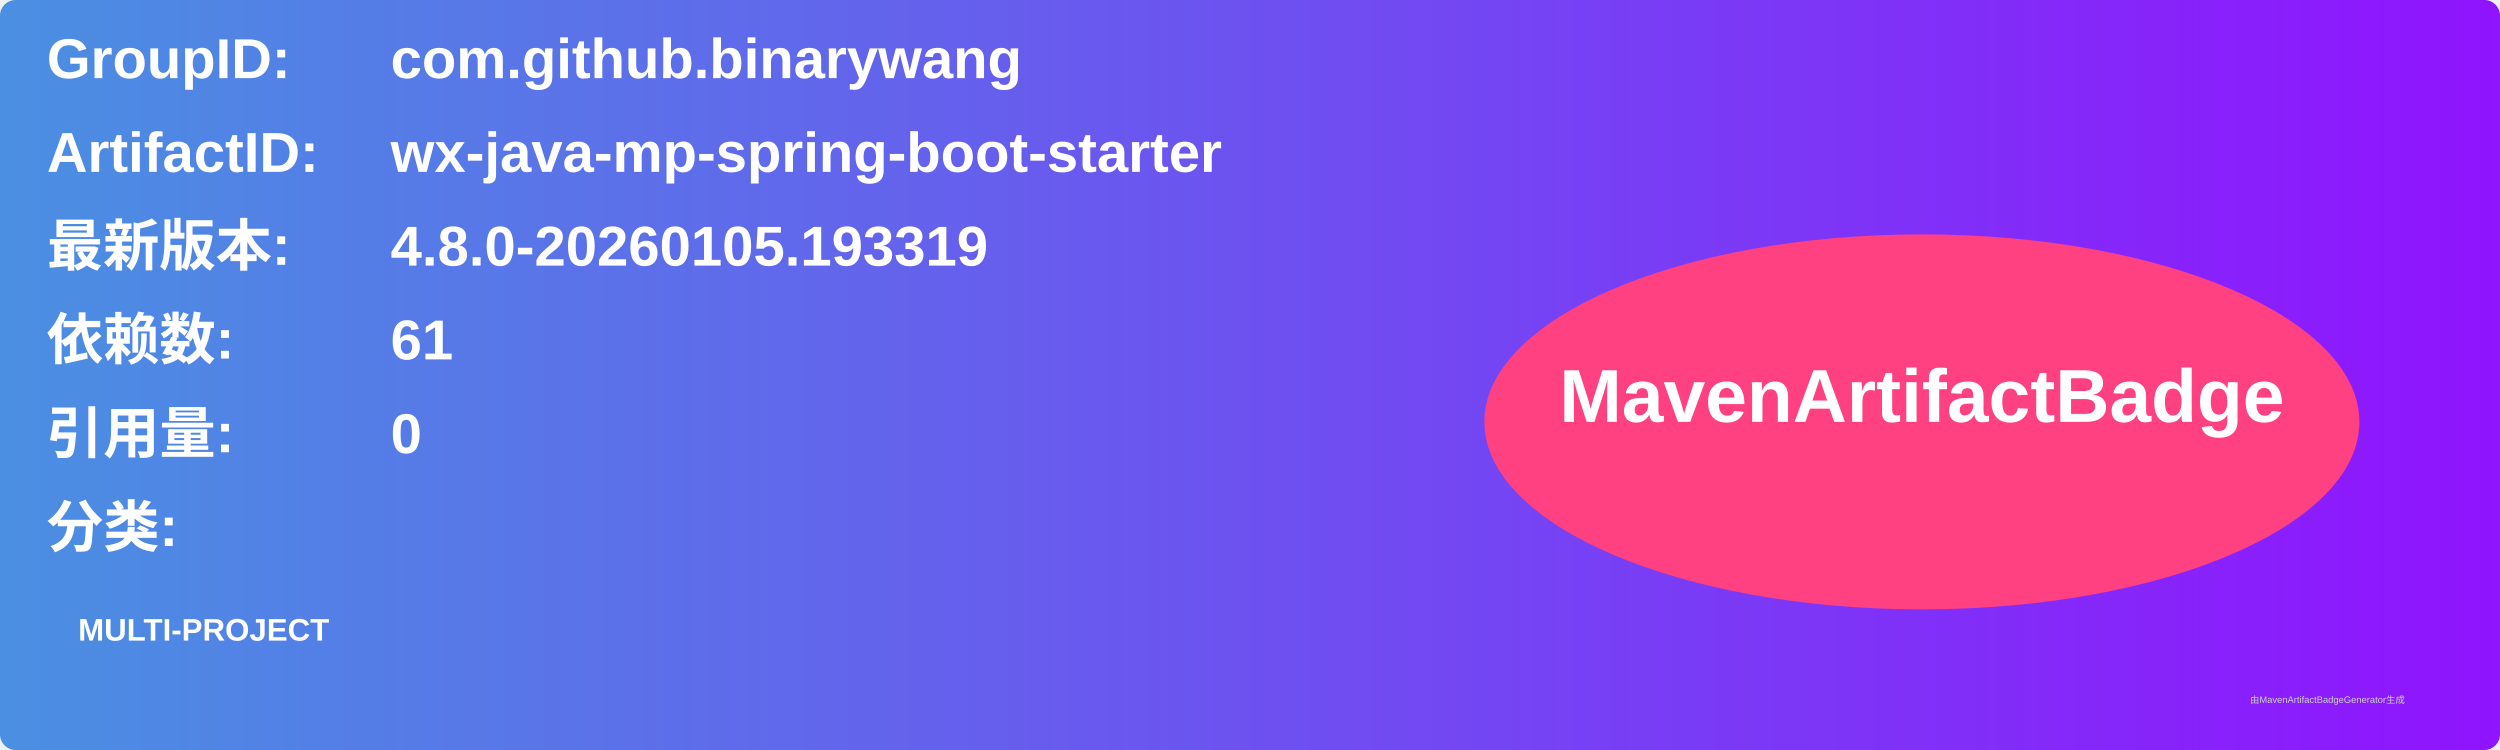
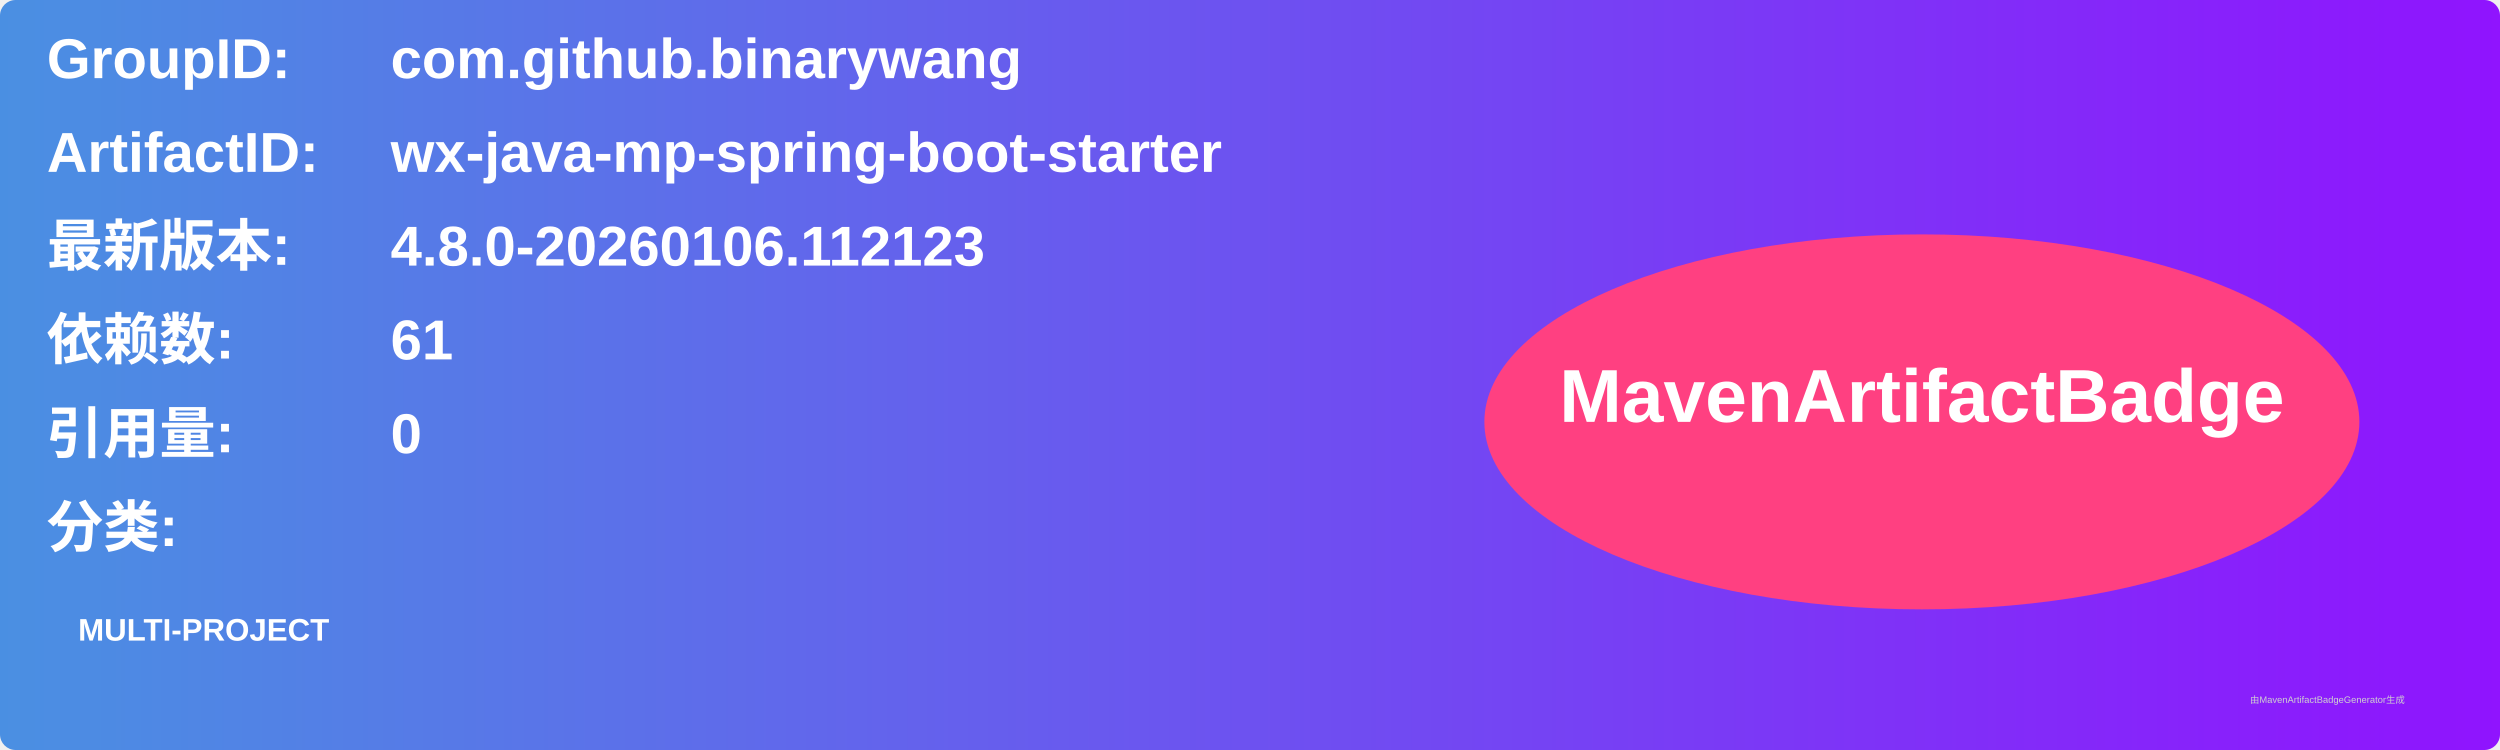
<svg xmlns="http://www.w3.org/2000/svg" width="800" height="240" viewBox="0 0 800 240">
  <linearGradient id="grad" x1="0%" y1="0%" x2="100%" y2="0%">
    <stop offset="0%" stop-color="#4a90e2" />
    <stop offset="100%" stop-color="#9013fe" />
  </linearGradient>
  <rect width="100%" height="100%" rx="5" ry="5" fill="url(#grad)" />
  <g transform="translate(15, 15)">
    <text x="0" y="10" font-family="Arial" font-size="18" fill="white" font-weight="bold" width="260">GroupID:</text>
    <text x="110" y="10" font-family="Arial" font-size="18" fill="white" font-weight="bold" width="460">com.github.binarywang</text>
    <text x="0" y="40" font-family="Arial" font-size="18" fill="white" font-weight="bold" width="260">ArtifactID:</text>
    <text x="110" y="40" font-family="Arial" font-size="18" fill="white" font-weight="bold" width="460">wx-java-mp-spring-boot-starter</text>
    <text x="0" y="70" font-family="Arial" font-size="18" fill="white" font-weight="bold">最新版本:</text>
    <text x="110" y="70" font-family="Arial" font-size="18" fill="white" font-weight="bold">
-       <tspan font-weight="bold">4.8.0-20260105.193319</tspan>
+       <tspan font-weight="bold">4.8.0-20260106.112123</tspan>
    </text>
    <text x="0" y="100" font-family="Arial" font-size="18" fill="white" font-weight="bold">依赖数: </text>
    <text x="110" y="100" font-family="Arial" font-size="18" fill="white">
      <tspan font-weight="bold">61</tspan>
    </text>
    <text x="0" y="130" font-family="Arial" font-size="18" fill="white" font-weight="bold">引用量: </text>
    <text x="110" y="130" font-family="Arial" font-size="18" fill="white">
      <tspan font-weight="bold">0</tspan>
    </text>
    <text x="0" y="160" font-family="Arial" font-size="18" fill="white" font-weight="bold">分类:</text>
    <text x="10" y="190" font-family="Arial" font-size="10" fill="white">
      <tspan font-weight="bold">MULTI-PROJECT</tspan>
    </text>
    <ellipse cx="600" cy="120" rx="140" ry="60" fill="#ff4081" />
    <text x="600" y="120" text-anchor="middle" font-family="Arial" font-size="24" fill="white" font-weight="bold">MavenArtifactBadge</text>
  </g>
  <text x="720" y="225" font-family="Arial" font-size="3" fill="#d0d0d0">由MavenArtifactBadgeGenerator生成</text>
</svg>
